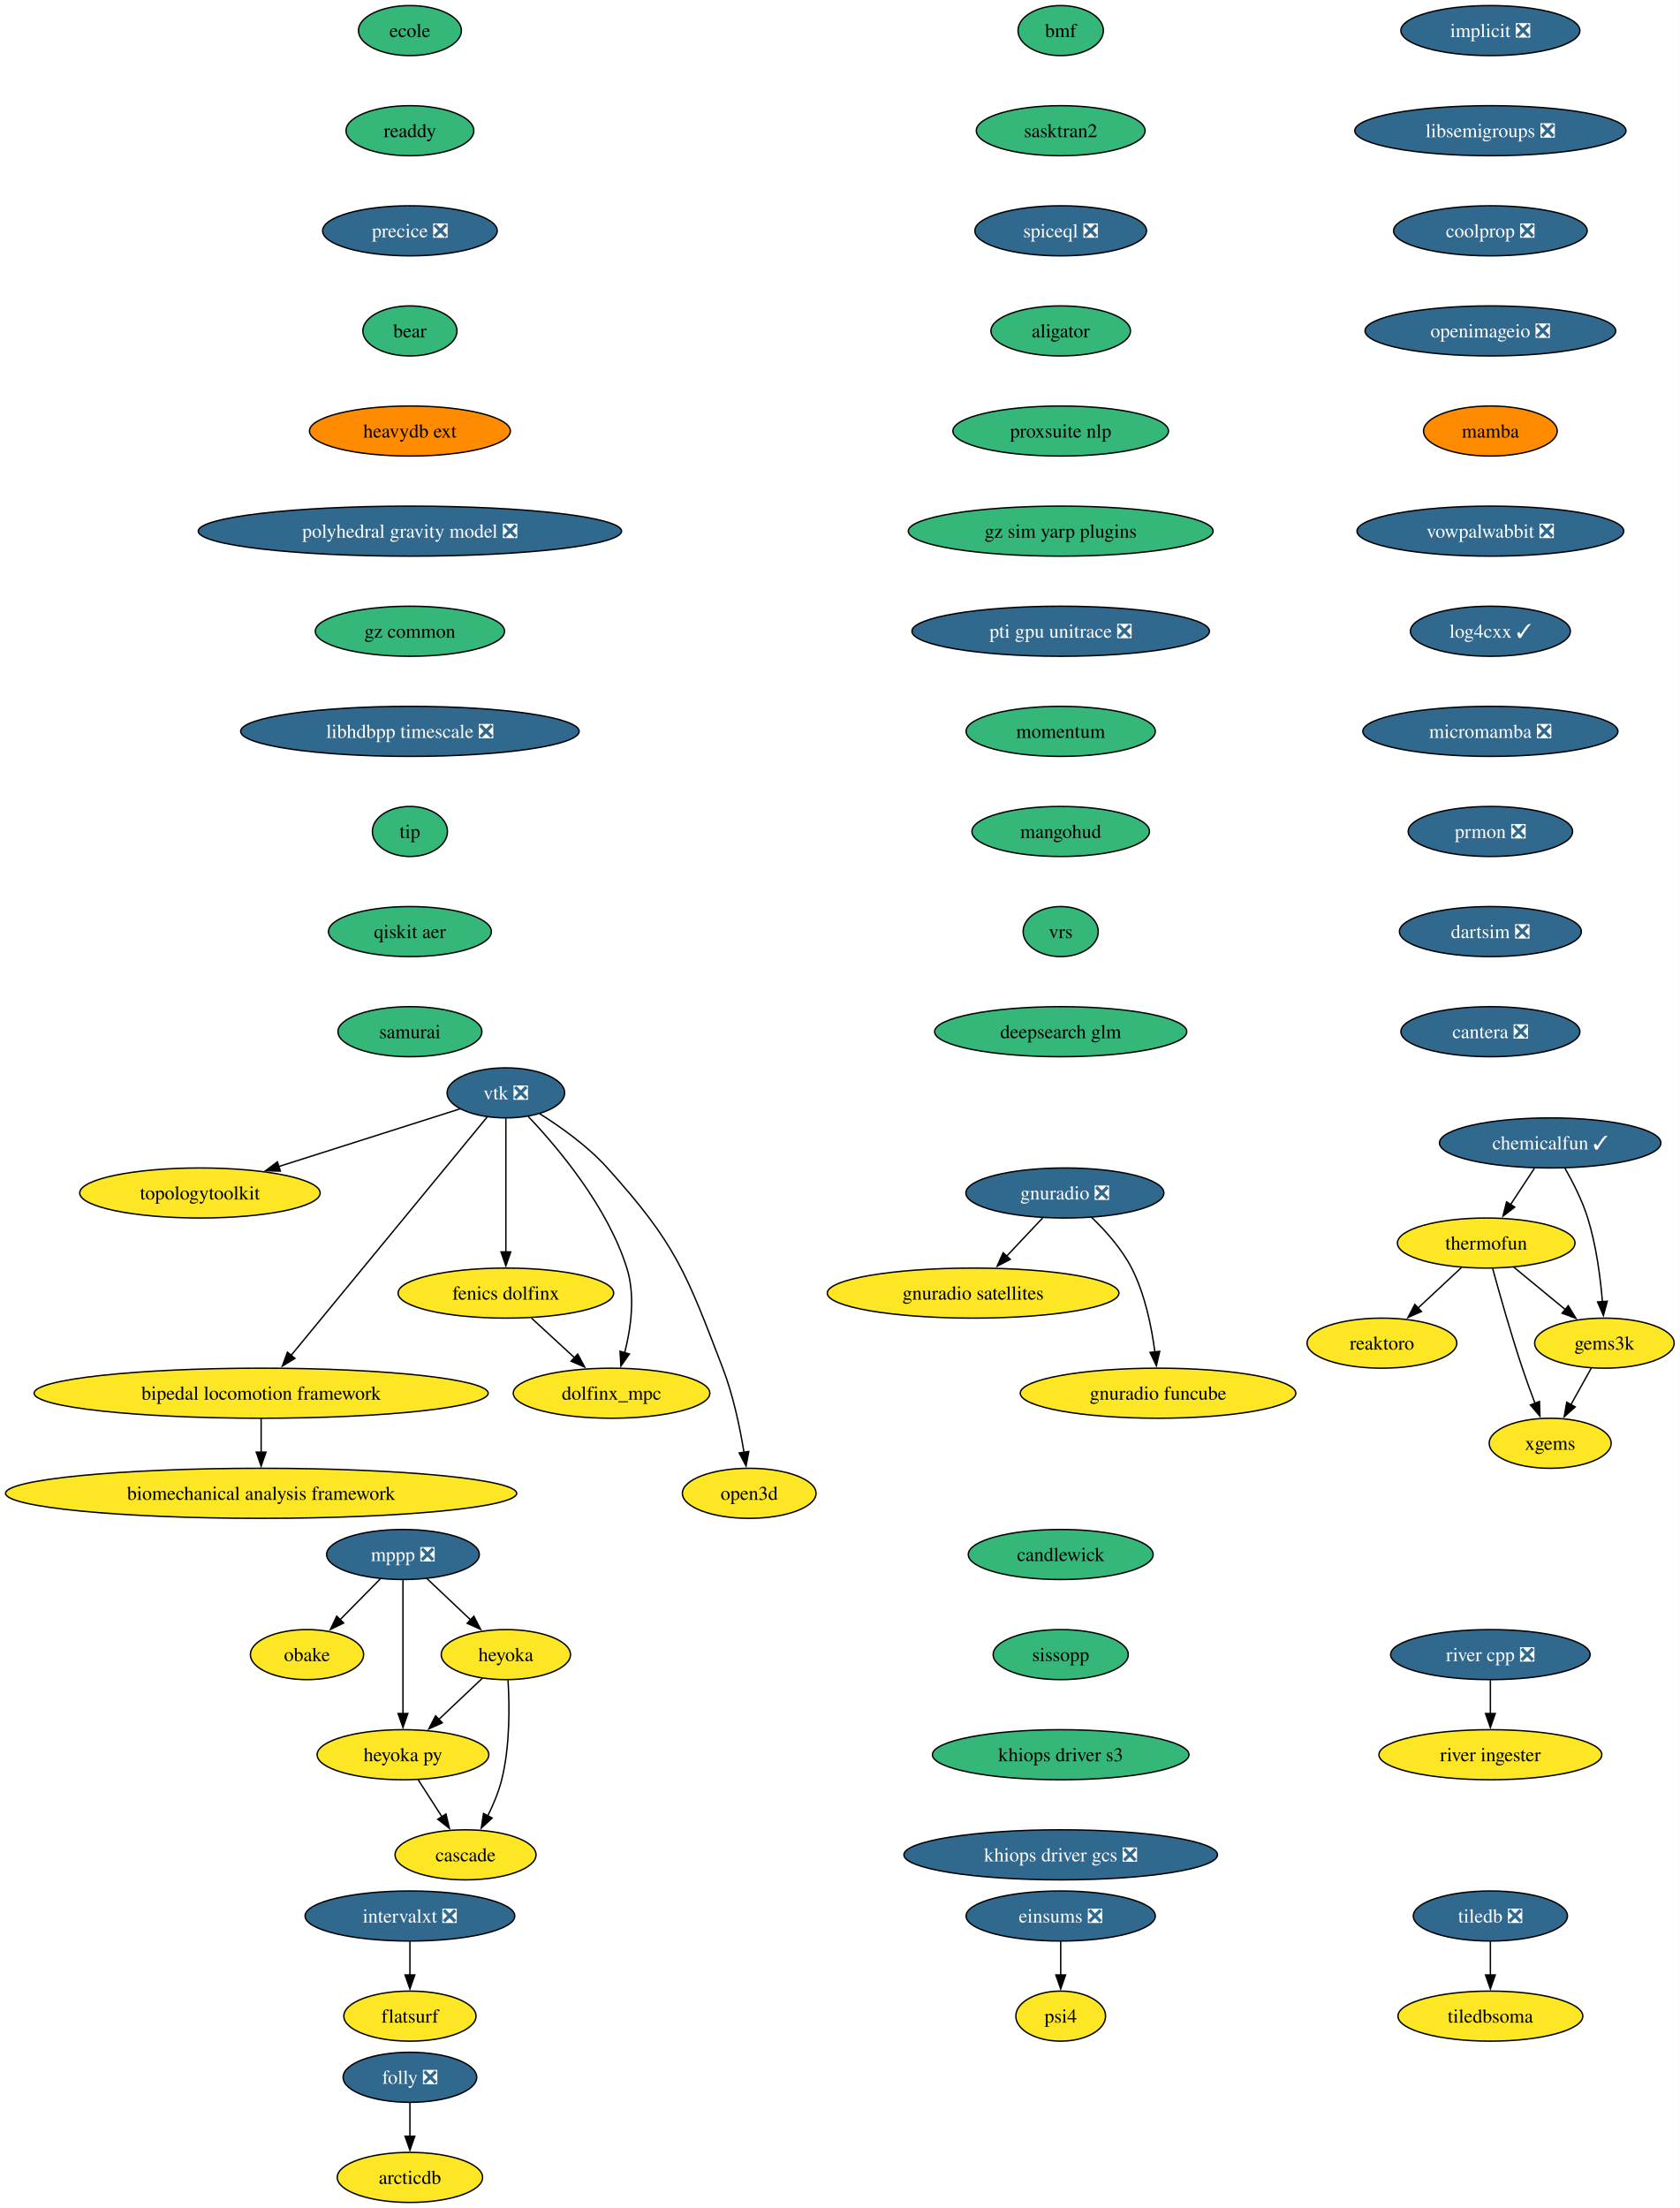
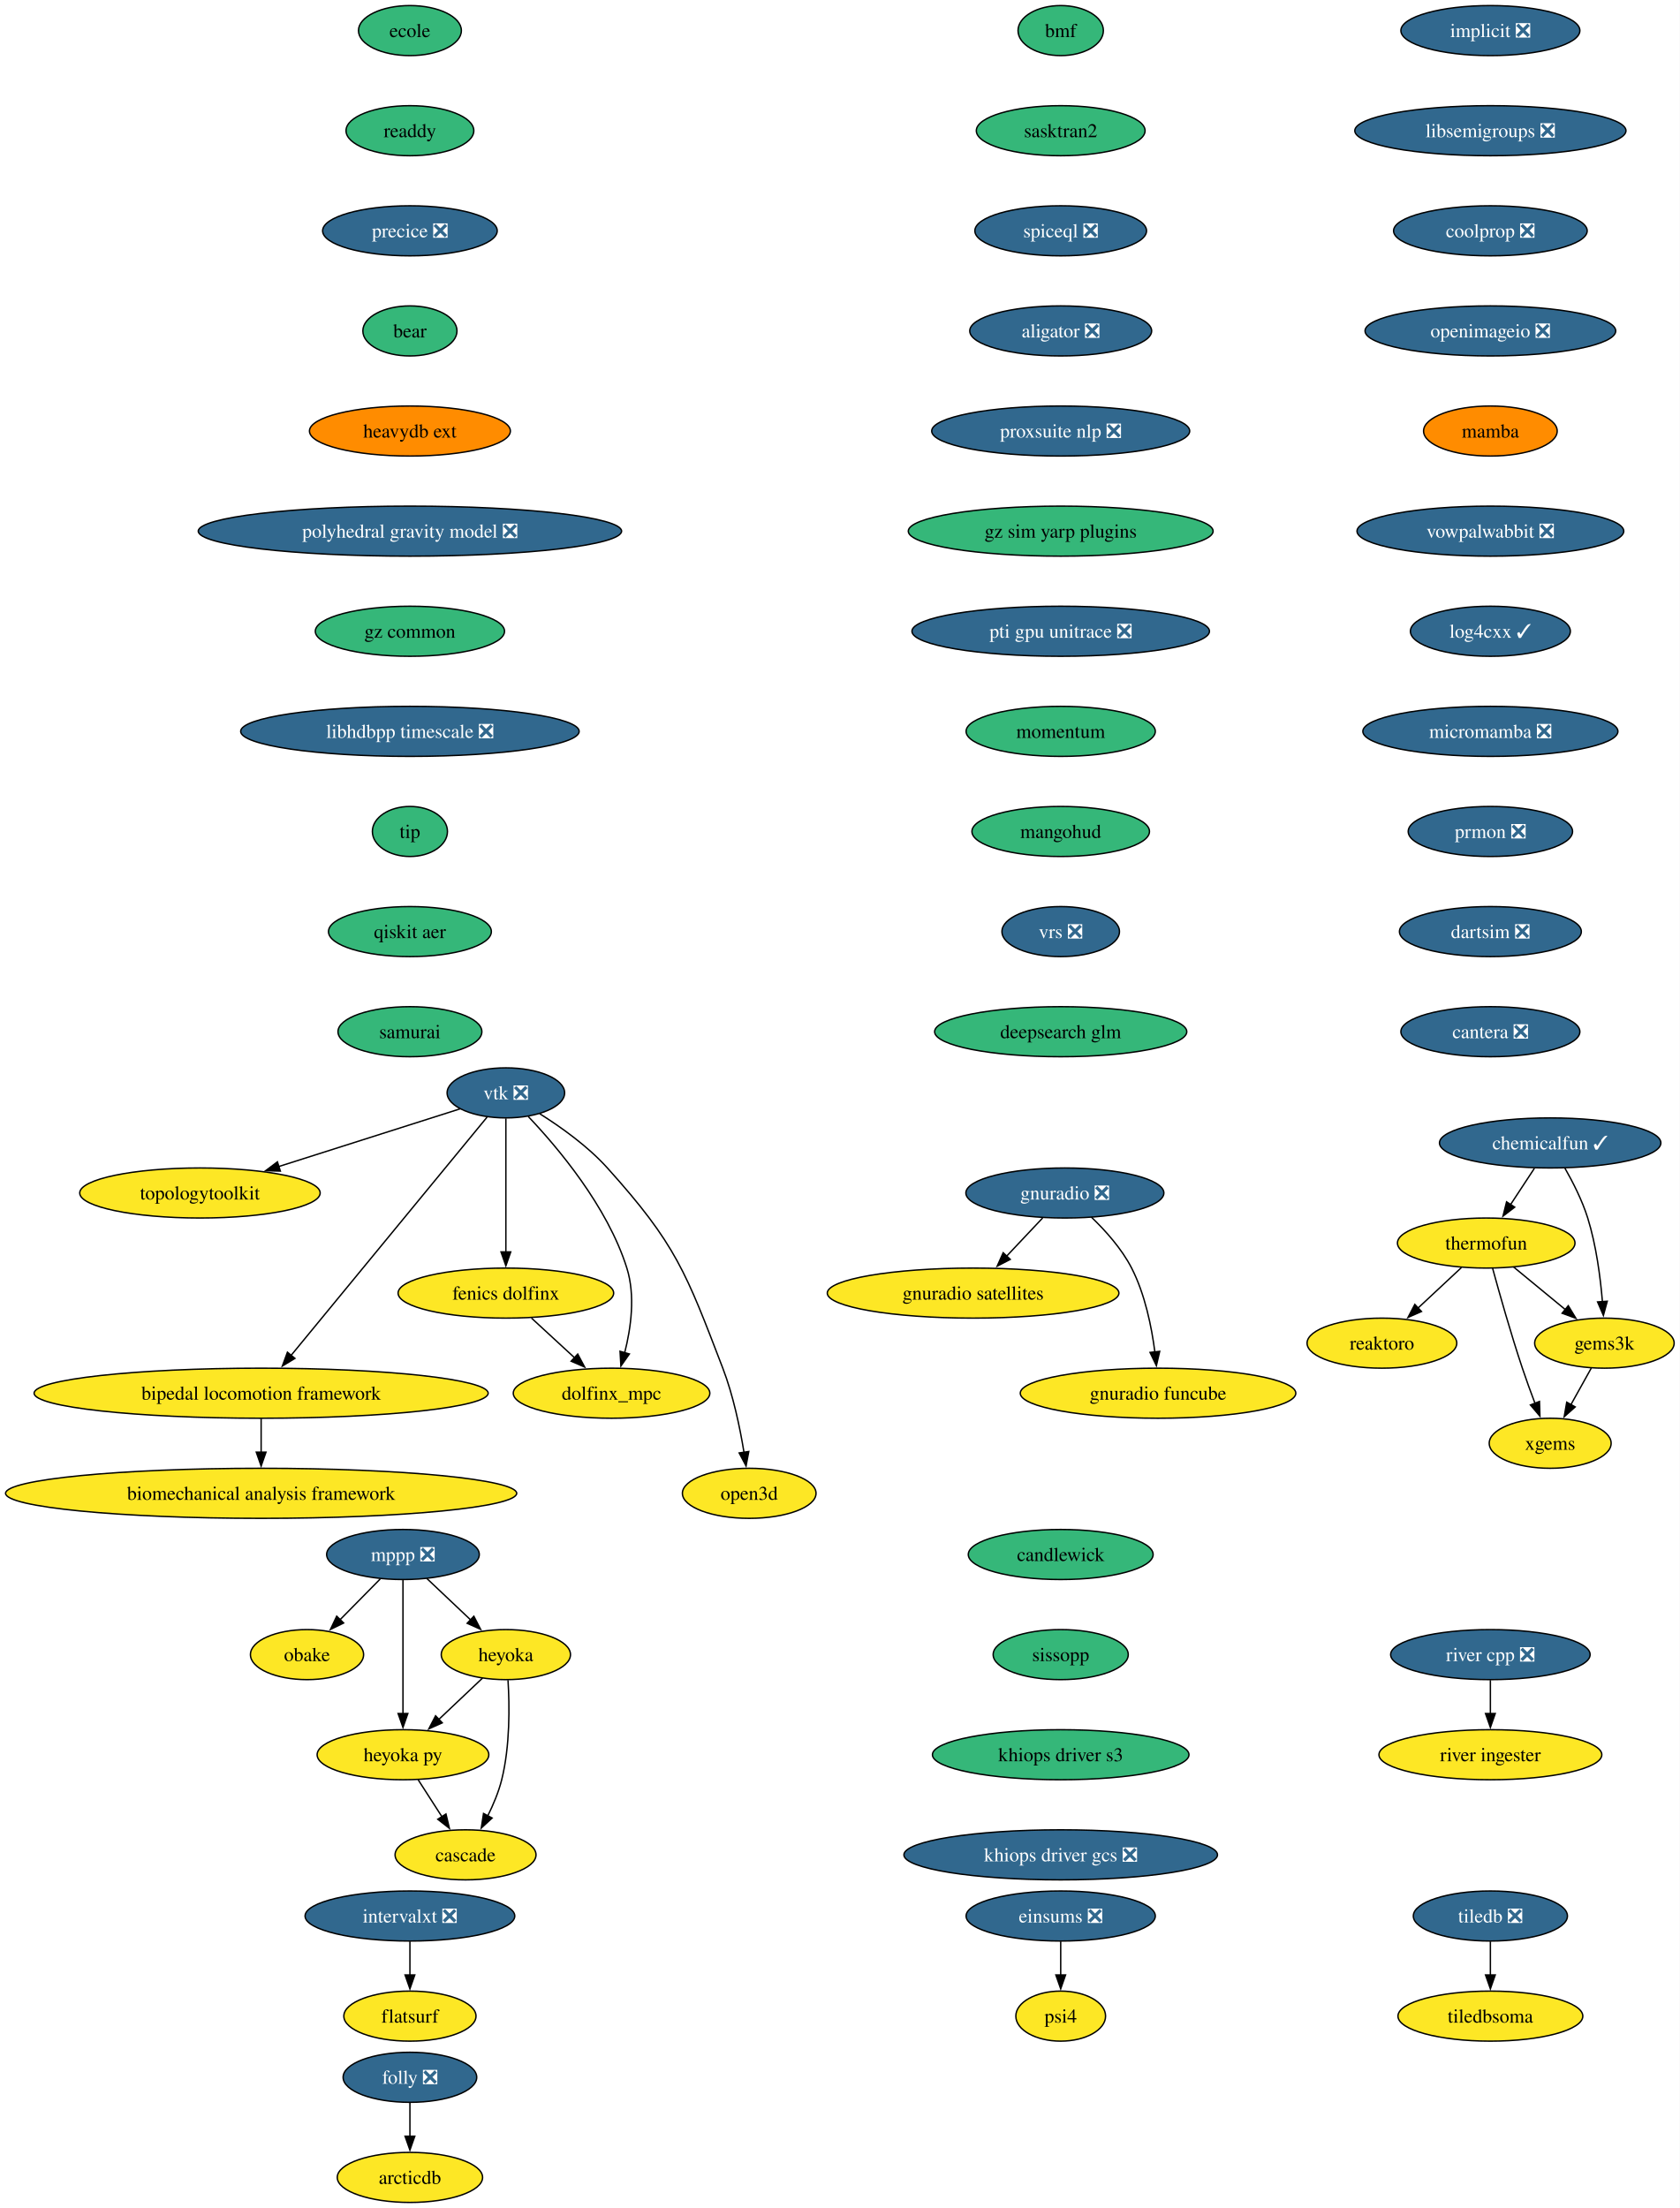
<svg xmlns="http://www.w3.org/2000/svg" xmlns:xlink="http://www.w3.org/1999/xlink" width="1208pt" height="1588pt" viewBox="0.00 0.00 1208.00 1588.00">
  <g id="graph0" class="graph" transform="scale(1 1) rotate(0) translate(4 1584)">
    <polygon fill="white" stroke="none" points="-4,4 -4,-1584 1203.94,-1584 1203.94,4 -4,4" />
    <g id="node1" class="node">
      <g id="a_node1">
        <a xlink:href="https://github.com/conda-forge/implicit-feedstock/pull/111" xlink:title="implicit ❎">
          <ellipse fill="#31688e" stroke="black" cx="1067.79" cy="-1562" rx="64.36" ry="18" />
          <text xml:space="preserve" text-anchor="middle" x="1067.79" y="-1557.33" font-family="Times,serif" font-size="14.00" fill="white">implicit ❎</text>
        </a>
      </g>
    </g>
    <g id="node2" class="node">
      <g id="a_node2">
        <a xlink:href="https://github.com/conda-forge/libsemigroups-feedstock/pull/97" xlink:title="libsemigroups ❎">
          <ellipse fill="#31688e" stroke="black" cx="1067.79" cy="-1490" rx="97.51" ry="18" />
          <text xml:space="preserve" text-anchor="middle" x="1067.79" y="-1485.33" font-family="Times,serif" font-size="14.00" fill="white">libsemigroups ❎</text>
        </a>
      </g>
    </g>
    <g id="node3" class="node">
      <g id="a_node3">
        <a xlink:href="https://github.com/conda-forge/coolprop-feedstock/pull/52" xlink:title="coolprop ❎">
          <ellipse fill="#31688e" stroke="black" cx="1067.79" cy="-1418" rx="69.62" ry="18" />
          <text xml:space="preserve" text-anchor="middle" x="1067.79" y="-1413.33" font-family="Times,serif" font-size="14.00" fill="white">coolprop ❎</text>
        </a>
      </g>
    </g>
    <g id="node18" class="node">
      <g id="a_node18">
        <a xlink:href="https://github.com/conda-forge/openimageio-feedstock/pull/124" xlink:title="openimageio ❎">
          <ellipse fill="#31688e" stroke="black" cx="1067.79" cy="-1346" rx="90.14" ry="18" />
          <text xml:space="preserve" text-anchor="middle" x="1067.79" y="-1341.33" font-family="Times,serif" font-size="14.00" fill="white">openimageio ❎</text>
        </a>
      </g>
    </g>
    <g id="node4" class="node">
      <g id="a_node4">
        <a xlink:href="https://github.com/conda-forge/mppp-feedstock/pull/72" xlink:title="mppp ❎">
          <ellipse fill="#31688e" stroke="black" cx="285.79" cy="-466" rx="54.89" ry="18" />
          <text xml:space="preserve" text-anchor="middle" x="285.79" y="-461.32" font-family="Times,serif" font-size="14.00" fill="white">mppp ❎</text>
        </a>
      </g>
    </g>
    <g id="node5" class="node">
      <g id="a_node5">
        <a xlink:href="https://github.com/conda-forge/obake-feedstock" xlink:title="obake">
          <ellipse fill="#fde725" stroke="black" cx="216.79" cy="-394" rx="40.69" ry="18" />
          <text xml:space="preserve" text-anchor="middle" x="216.79" y="-389.32" font-family="Times,serif" font-size="14.00">obake</text>
        </a>
      </g>
    </g>
    <g id="edge3" class="edge">
      <path fill="none" stroke="black" d="M269.44,-448.41C260.81,-439.66 250.06,-428.75 240.53,-419.08" />
      <polygon fill="black" stroke="black" points="243.12,-416.73 233.61,-412.07 238.14,-421.64 243.12,-416.73" />
    </g>
    <g id="node6" class="node">
      <g id="a_node6">
        <a xlink:href="https://github.com/conda-forge/heyoka-feedstock" xlink:title="heyoka">
          <ellipse fill="#fde725" stroke="black" cx="359.79" cy="-394" rx="46.47" ry="18" />
          <text xml:space="preserve" text-anchor="middle" x="359.79" y="-389.32" font-family="Times,serif" font-size="14.00">heyoka</text>
        </a>
      </g>
    </g>
    <g id="edge4" class="edge">
      <path fill="none" stroke="black" d="M302.95,-448.76C312.29,-439.93 324.02,-428.83 334.4,-419.01" />
      <polygon fill="black" stroke="black" points="336.76,-421.6 341.62,-412.19 331.95,-416.52 336.76,-421.6" />
    </g>
    <g id="node7" class="node">
      <g id="a_node7">
        <a xlink:href="https://github.com/conda-forge/heyoka.py-feedstock" xlink:title="heyoka py">
          <ellipse fill="#fde725" stroke="black" cx="285.79" cy="-322" rx="61.73" ry="18" />
          <text xml:space="preserve" text-anchor="middle" x="285.79" y="-317.32" font-family="Times,serif" font-size="14.00">heyoka py</text>
        </a>
      </g>
    </g>
    <g id="edge5" class="edge">
      <path fill="none" stroke="black" d="M285.79,-447.59C285.79,-423.61 285.79,-380.14 285.79,-351.42" />
      <polygon fill="black" stroke="black" points="289.29,-351.62 285.79,-341.62 282.29,-351.62 289.29,-351.62" />
    </g>
    <g id="edge6" class="edge">
      <path fill="none" stroke="black" d="M343,-377.12C333.73,-368.36 322.04,-357.29 311.64,-347.45" />
      <polygon fill="black" stroke="black" points="314.05,-344.92 304.38,-340.59 309.24,-350.01 314.05,-344.92" />
    </g>
    <g id="node8" class="node">
      <g id="a_node8">
        <a xlink:href="https://github.com/conda-forge/cascade-feedstock" xlink:title="cascade">
          <ellipse fill="#fde725" stroke="black" cx="330.79" cy="-250" rx="50.68" ry="18" />
          <text xml:space="preserve" text-anchor="middle" x="330.79" y="-245.32" font-family="Times,serif" font-size="14.00">cascade</text>
        </a>
      </g>
    </g>
    <g id="edge7" class="edge">
      <path fill="none" stroke="black" d="M361.33,-375.64C362.45,-357.48 362.86,-328.3 356.79,-304 354.58,-295.15 350.76,-286.05 346.72,-277.94" />
      <polygon fill="black" stroke="black" points="349.91,-276.47 342.11,-269.29 343.73,-279.76 349.91,-276.47" />
    </g>
    <g id="edge8" class="edge">
      <path fill="none" stroke="black" d="M296.68,-304.05C301.82,-296.06 308.08,-286.33 313.82,-277.4" />
      <polygon fill="black" stroke="black" points="316.71,-279.37 319.18,-269.06 310.82,-275.58 316.71,-279.37" />
    </g>
    <g id="node9" class="node">
      <g id="a_node9">
        <a xlink:href="https://github.com/conda-forge/tiledb-feedstock/pull/465" xlink:title="tiledb ❎">
          <ellipse fill="#31688e" stroke="black" cx="1067.79" cy="-206" rx="55.42" ry="18" />
          <text xml:space="preserve" text-anchor="middle" x="1067.79" y="-201.33" font-family="Times,serif" font-size="14.00" fill="white">tiledb ❎</text>
        </a>
      </g>
    </g>
    <g id="node10" class="node">
      <g id="a_node10">
        <a xlink:href="https://github.com/conda-forge/tiledbsoma-feedstock" xlink:title="tiledbsoma">
          <ellipse fill="#fde725" stroke="black" cx="1067.79" cy="-134" rx="66.47" ry="18" />
          <text xml:space="preserve" text-anchor="middle" x="1067.79" y="-129.32" font-family="Times,serif" font-size="14.00">tiledbsoma</text>
        </a>
      </g>
    </g>
    <g id="edge9" class="edge">
      <path fill="none" stroke="black" d="M1067.79,-187.7C1067.79,-180.41 1067.79,-171.73 1067.79,-163.54" />
      <polygon fill="black" stroke="black" points="1071.29,-163.62 1067.79,-153.62 1064.29,-163.62 1071.29,-163.62" />
    </g>
    <g id="node11" class="node">
      <g id="a_node11">
        <a xlink:href="https://github.com/conda-forge/vtk-feedstock/pull/411" xlink:title="vtk ❎">
          <ellipse fill="#31688e" stroke="black" cx="359.79" cy="-798" rx="42.26" ry="18" />
          <text xml:space="preserve" text-anchor="middle" x="359.79" y="-793.33" font-family="Times,serif" font-size="14.00" fill="white">vtk ❎</text>
        </a>
      </g>
    </g>
    <g id="node12" class="node">
      <g id="a_node12">
        <a xlink:href="https://github.com/conda-forge/topologytoolkit-feedstock" xlink:title="topologytoolkit">
          <ellipse fill="#fde725" stroke="black" cx="139.79" cy="-726" rx="86.46" ry="18" />
          <text xml:space="preserve" text-anchor="middle" x="139.79" y="-721.33" font-family="Times,serif" font-size="14.00">topologytoolkit</text>
        </a>
      </g>
    </g>
    <g id="edge10" class="edge">
      <path fill="none" stroke="black" d="M326.85,-786.52C292.41,-775.56 237.71,-758.16 196.34,-744.99" />
      <polygon fill="black" stroke="black" points="197.63,-741.73 187.04,-742.03 195.5,-748.4 197.63,-741.73" />
    </g>
    <g id="node13" class="node">
      <g id="a_node13">
        <a xlink:href="https://github.com/conda-forge/fenics-dolfinx-feedstock" xlink:title="fenics dolfinx">
          <ellipse fill="#fde725" stroke="black" cx="359.79" cy="-654" rx="77.52" ry="18" />
          <text xml:space="preserve" text-anchor="middle" x="359.79" y="-649.33" font-family="Times,serif" font-size="14.00">fenics dolfinx</text>
        </a>
      </g>
    </g>
    <g id="edge11" class="edge">
      <path fill="none" stroke="black" d="M359.79,-779.59C359.79,-755.61 359.79,-712.14 359.79,-683.42" />
      <polygon fill="black" stroke="black" points="363.29,-683.62 359.79,-673.62 356.29,-683.62 363.29,-683.62" />
    </g>
    <g id="node14" class="node">
      <g id="a_node14">
        <a xlink:href="https://github.com/conda-forge/bipedal-locomotion-framework-feedstock" xlink:title="bipedal locomotion framework">
          <ellipse fill="#fde725" stroke="black" cx="183.79" cy="-582" rx="163.27" ry="18" />
          <text xml:space="preserve" text-anchor="middle" x="183.79" y="-577.33" font-family="Times,serif" font-size="14.00">bipedal locomotion framework</text>
        </a>
      </g>
    </g>
    <g id="edge12" class="edge">
      <path fill="none" stroke="black" d="M346.27,-780.56C315.91,-743.65 242.11,-653.91 205.34,-609.21" />
      <polygon fill="black" stroke="black" points="208.1,-607.05 199.05,-601.55 202.7,-611.5 208.1,-607.05" />
    </g>
    <g id="node15" class="node">
      <g id="a_node15">
        <a xlink:href="https://github.com/conda-forge/dolfinx_mpc-feedstock" xlink:title="dolfinx_mpc">
          <ellipse fill="#fde725" stroke="black" cx="435.79" cy="-582" rx="70.68" ry="18" />
          <text xml:space="preserve" text-anchor="middle" x="435.79" y="-577.33" font-family="Times,serif" font-size="14.00">dolfinx_mpc</text>
        </a>
      </g>
    </g>
    <g id="edge13" class="edge">
      <path fill="none" stroke="black" d="M375.88,-781.02C396.96,-758.83 432.86,-716.4 446.79,-672 452.99,-652.23 449.77,-628.97 445.25,-611.18" />
      <polygon fill="black" stroke="black" points="448.62,-610.23 442.51,-601.57 441.89,-612.15 448.62,-610.23" />
    </g>
    <g id="node16" class="node">
      <g id="a_node16">
        <a xlink:href="https://github.com/conda-forge/open3d-feedstock" xlink:title="open3d">
          <ellipse fill="#fde725" stroke="black" cx="534.79" cy="-510" rx="48.05" ry="18" />
          <text xml:space="preserve" text-anchor="middle" x="534.79" y="-505.32" font-family="Times,serif" font-size="14.00">open3d</text>
        </a>
      </g>
    </g>
    <g id="edge14" class="edge">
      <path fill="none" stroke="black" d="M384.16,-782.99C399.41,-773.39 418.75,-759.6 432.79,-744 482.21,-689.09 489.31,-668.96 515.79,-600 523.29,-580.47 528.11,-557.32 531.02,-539.53" />
      <polygon fill="black" stroke="black" points="534.48,-540.09 532.52,-529.68 527.56,-539.04 534.48,-540.09" />
    </g>
    <g id="edge15" class="edge">
      <path fill="none" stroke="black" d="M378.19,-636.05C387.52,-627.46 399.03,-616.86 409.3,-607.4" />
      <polygon fill="black" stroke="black" points="411.46,-610.16 416.45,-600.81 406.72,-605.01 411.46,-610.16" />
    </g>
    <g id="node17" class="node">
      <g id="a_node17">
        <a xlink:href="https://github.com/conda-forge/biomechanical-analysis-framework-feedstock" xlink:title="biomechanical analysis framework">
          <ellipse fill="#fde725" stroke="black" cx="183.79" cy="-510" rx="183.79" ry="18" />
          <text xml:space="preserve" text-anchor="middle" x="183.79" y="-505.32" font-family="Times,serif" font-size="14.00">biomechanical analysis framework</text>
        </a>
      </g>
    </g>
    <g id="edge16" class="edge">
      <path fill="none" stroke="black" d="M183.79,-563.7C183.79,-556.41 183.79,-547.73 183.79,-539.54" />
      <polygon fill="black" stroke="black" points="187.29,-539.62 183.79,-529.62 180.29,-539.62 187.29,-539.62" />
    </g>
    <g id="node20" class="node">
      <g id="a_node20">
        <a xlink:href="https://github.com/conda-forge/mamba-feedstock" xlink:title="mamba">
          <ellipse fill="#ff8c00" stroke="black" cx="1067.79" cy="-1274" rx="48.05" ry="18" />
          <text xml:space="preserve" text-anchor="middle" x="1067.79" y="-1269.33" font-family="Times,serif" font-size="14.00">mamba</text>
        </a>
      </g>
    </g>
    <g id="node19" class="node">
      <g id="a_node19">
        <a xlink:href="https://github.com/conda-forge/reaktoro-feedstock" xlink:title="reaktoro">
          <ellipse fill="#fde725" stroke="black" cx="989.79" cy="-618" rx="53.84" ry="18" />
          <text xml:space="preserve" text-anchor="middle" x="989.79" y="-613.33" font-family="Times,serif" font-size="14.00">reaktoro</text>
        </a>
      </g>
    </g>
    <g id="node21" class="node">
      <g id="a_node21">
        <a xlink:href="https://github.com/conda-forge/vowpalwabbit-feedstock/pull/93" xlink:title="vowpalwabbit ❎">
          <ellipse fill="#31688e" stroke="black" cx="1067.79" cy="-1202" rx="95.93" ry="18" />
          <text xml:space="preserve" text-anchor="middle" x="1067.79" y="-1197.33" font-family="Times,serif" font-size="14.00" fill="white">vowpalwabbit ❎</text>
        </a>
      </g>
    </g>
    <g id="node25" class="node">
      <g id="a_node25">
        <a xlink:href="https://github.com/conda-forge/log4cxx-feedstock/pull/33" xlink:title="log4cxx ✓">
          <ellipse fill="#31688e" stroke="black" cx="1067.79" cy="-1130" rx="57.52" ry="18" />
          <text xml:space="preserve" text-anchor="middle" x="1067.79" y="-1125.33" font-family="Times,serif" font-size="14.00" fill="white">log4cxx ✓</text>
        </a>
      </g>
    </g>
    <g id="node22" class="node">
      <g id="a_node22">
        <a xlink:href="https://github.com/conda-forge/thermofun-feedstock" xlink:title="thermofun">
          <ellipse fill="#fde725" stroke="black" cx="1064.79" cy="-690" rx="63.84" ry="18" />
          <text xml:space="preserve" text-anchor="middle" x="1064.79" y="-685.33" font-family="Times,serif" font-size="14.00">thermofun</text>
        </a>
      </g>
    </g>
    <g id="edge20" class="edge">
      <path fill="none" stroke="black" d="M1047.01,-672.41C1037.67,-663.69 1026.05,-652.85 1015.72,-643.21" />
      <polygon fill="black" stroke="black" points="1018.24,-640.77 1008.54,-636.5 1013.46,-645.88 1018.24,-640.77" />
    </g>
    <g id="node23" class="node">
      <g id="a_node23">
        <a xlink:href="https://github.com/conda-forge/gems3k-feedstock" xlink:title="gems3k">
          <ellipse fill="#fde725" stroke="black" cx="1149.79" cy="-618" rx="50.16" ry="18" />
          <text xml:space="preserve" text-anchor="middle" x="1149.79" y="-613.33" font-family="Times,serif" font-size="14.00">gems3k</text>
        </a>
      </g>
    </g>
    <g id="edge21" class="edge">
      <path fill="none" stroke="black" d="M1084.5,-672.76C1095.52,-663.69 1109.45,-652.22 1121.6,-642.21" />
      <polygon fill="black" stroke="black" points="1123.81,-644.93 1129.3,-635.87 1119.36,-639.52 1123.81,-644.93" />
    </g>
    <g id="node24" class="node">
      <g id="a_node24">
        <a xlink:href="https://github.com/conda-forge/xgems-feedstock" xlink:title="xgems">
          <ellipse fill="#fde725" stroke="black" cx="1110.79" cy="-546" rx="43.84" ry="18" />
          <text xml:space="preserve" text-anchor="middle" x="1110.79" y="-541.33" font-family="Times,serif" font-size="14.00">xgems</text>
        </a>
      </g>
    </g>
    <g id="edge22" class="edge">
      <path fill="none" stroke="black" d="M1069.39,-671.82C1074.31,-653.8 1082.52,-624.73 1090.79,-600 1093.57,-591.66 1096.85,-582.69 1099.94,-574.54" />
      <polygon fill="black" stroke="black" points="1103.1,-576.07 1103.42,-565.48 1096.57,-573.56 1103.1,-576.07" />
    </g>
    <g id="edge23" class="edge">
      <path fill="none" stroke="black" d="M1140.35,-600.05C1135.94,-592.14 1130.59,-582.54 1125.66,-573.69" />
      <polygon fill="black" stroke="black" points="1128.8,-572.14 1120.88,-565.11 1122.69,-575.55 1128.8,-572.14" />
    </g>
    <g id="node26" class="node">
      <g id="a_node26">
        <a xlink:href="https://github.com/conda-forge/micromamba-feedstock/pull/268" xlink:title="micromamba ❎">
          <ellipse fill="#31688e" stroke="black" cx="1067.79" cy="-1058" rx="91.72" ry="18" />
          <text xml:space="preserve" text-anchor="middle" x="1067.79" y="-1053.33" font-family="Times,serif" font-size="14.00" fill="white">micromamba ❎</text>
        </a>
      </g>
    </g>
    <g id="node30" class="node">
      <g id="a_node30">
        <a xlink:href="https://github.com/conda-forge/prmon-feedstock/pull/32" xlink:title="prmon ❎">
          <ellipse fill="#31688e" stroke="black" cx="1067.79" cy="-986" rx="59.1" ry="18" />
          <text xml:space="preserve" text-anchor="middle" x="1067.79" y="-981.33" font-family="Times,serif" font-size="14.00" fill="white">prmon ❎</text>
        </a>
      </g>
    </g>
    <g id="node27" class="node">
      <g id="a_node27">
        <a xlink:href="https://github.com/conda-forge/gnuradio-feedstock/pull/304" xlink:title="gnuradio ❎">
          <ellipse fill="#31688e" stroke="black" cx="761.79" cy="-726" rx="71.2" ry="18" />
          <text xml:space="preserve" text-anchor="middle" x="761.79" y="-721.33" font-family="Times,serif" font-size="14.00" fill="white">gnuradio ❎</text>
        </a>
      </g>
    </g>
    <g id="node28" class="node">
      <g id="a_node28">
        <a xlink:href="https://github.com/conda-forge/gnuradio-satellites-feedstock" xlink:title="gnuradio satellites">
          <ellipse fill="#fde725" stroke="black" cx="695.79" cy="-654" rx="104.87" ry="18" />
          <text xml:space="preserve" text-anchor="middle" x="695.79" y="-649.33" font-family="Times,serif" font-size="14.00">gnuradio satellites</text>
        </a>
      </g>
    </g>
    <g id="edge26" class="edge">
      <path fill="none" stroke="black" d="M745.81,-708.05C737.98,-699.75 728.4,-689.58 719.72,-680.38" />
      <polygon fill="black" stroke="black" points="722.52,-678.25 713.11,-673.38 717.43,-683.05 722.52,-678.25" />
    </g>
    <g id="node29" class="node">
      <g id="a_node29">
        <a xlink:href="https://github.com/conda-forge/gnuradio-funcube-feedstock" xlink:title="gnuradio funcube">
          <ellipse fill="#fde725" stroke="black" cx="828.79" cy="-582" rx="99.08" ry="18" />
          <text xml:space="preserve" text-anchor="middle" x="828.79" y="-577.33" font-family="Times,serif" font-size="14.00">gnuradio funcube</text>
        </a>
      </g>
    </g>
    <g id="edge27" class="edge">
      <path fill="none" stroke="black" d="M780.84,-708.65C790.92,-698.98 802.66,-685.92 809.79,-672 819.43,-653.17 824.18,-629.69 826.52,-611.58" />
      <polygon fill="black" stroke="black" points="829.98,-612.11 827.6,-601.79 823.03,-611.35 829.98,-612.11" />
    </g>
    <g id="node31" class="node">
      <g id="a_node31">
        <a xlink:href="https://github.com/conda-forge/dartsim-feedstock/pull/137" xlink:title="dartsim ❎">
          <ellipse fill="#31688e" stroke="black" cx="1067.79" cy="-914" rx="65.41" ry="18" />
          <text xml:space="preserve" text-anchor="middle" x="1067.79" y="-909.33" font-family="Times,serif" font-size="14.00" fill="white">dartsim ❎</text>
        </a>
      </g>
    </g>
    <g id="node32" class="node">
      <g id="a_node32">
        <a xlink:href="https://github.com/conda-forge/cantera-feedstock/pull/64" xlink:title="cantera ❎">
          <ellipse fill="#31688e" stroke="black" cx="1067.79" cy="-842" rx="64.36" ry="18" />
          <text xml:space="preserve" text-anchor="middle" x="1067.79" y="-837.33" font-family="Times,serif" font-size="14.00" fill="white">cantera ❎</text>
        </a>
      </g>
    </g>
    <g id="node33" class="node">
      <g id="a_node33">
        <a xlink:href="https://github.com/conda-forge/ecole-feedstock" xlink:title="ecole">
          <ellipse fill="#35b779" stroke="black" cx="290.79" cy="-1562" rx="37" ry="18" />
          <text xml:space="preserve" text-anchor="middle" x="290.79" y="-1557.33" font-family="Times,serif" font-size="14.00">ecole</text>
        </a>
      </g>
    </g>
    <g id="node34" class="node">
      <g id="a_node34">
        <a xlink:href="https://github.com/conda-forge/readdy-feedstock" xlink:title="readdy">
          <ellipse fill="#35b779" stroke="black" cx="290.79" cy="-1490" rx="45.95" ry="18" />
          <text xml:space="preserve" text-anchor="middle" x="290.79" y="-1485.33" font-family="Times,serif" font-size="14.00">readdy</text>
        </a>
      </g>
    </g>
    <g id="node39" class="node">
      <g id="a_node39">
        <a xlink:href="https://github.com/conda-forge/precice-feedstock/pull/50" xlink:title="precice ❎">
          <ellipse fill="#31688e" stroke="black" cx="290.79" cy="-1418" rx="62.78" ry="18" />
          <text xml:space="preserve" text-anchor="middle" x="290.79" y="-1413.33" font-family="Times,serif" font-size="14.00" fill="white">precice ❎</text>
        </a>
      </g>
    </g>
    <g id="node35" class="node">
      <g id="a_node35">
        <a xlink:href="https://github.com/conda-forge/folly-feedstock/pull/306" xlink:title="folly ❎">
          <ellipse fill="#31688e" stroke="black" cx="290.79" cy="-90" rx="48.05" ry="18" />
          <text xml:space="preserve" text-anchor="middle" x="290.79" y="-85.33" font-family="Times,serif" font-size="14.00" fill="white">folly ❎</text>
        </a>
      </g>
    </g>
    <g id="node36" class="node">
      <g id="a_node36">
        <a xlink:href="https://github.com/conda-forge/arcticdb-feedstock" xlink:title="arcticdb">
          <ellipse fill="#fde725" stroke="black" cx="290.79" cy="-18" rx="52.26" ry="18" />
          <text xml:space="preserve" text-anchor="middle" x="290.79" y="-13.32" font-family="Times,serif" font-size="14.00">arcticdb</text>
        </a>
      </g>
    </g>
    <g id="edge32" class="edge">
      <path fill="none" stroke="black" d="M290.79,-71.7C290.79,-64.41 290.79,-55.73 290.79,-47.54" />
      <polygon fill="black" stroke="black" points="294.29,-47.62 290.79,-37.62 287.29,-47.62 294.29,-47.62" />
    </g>
    <g id="node37" class="node">
      <g id="a_node37">
        <a xlink:href="https://github.com/conda-forge/intervalxt-feedstock/pull/28" xlink:title="intervalxt ❎">
          <ellipse fill="#31688e" stroke="black" cx="290.79" cy="-206" rx="75.41" ry="18" />
          <text xml:space="preserve" text-anchor="middle" x="290.79" y="-201.33" font-family="Times,serif" font-size="14.00" fill="white">intervalxt ❎</text>
        </a>
      </g>
    </g>
    <g id="node38" class="node">
      <g id="a_node38">
        <a xlink:href="https://github.com/conda-forge/flatsurf-feedstock" xlink:title="flatsurf">
          <ellipse fill="#fde725" stroke="black" cx="290.79" cy="-134" rx="47.53" ry="18" />
          <text xml:space="preserve" text-anchor="middle" x="290.79" y="-129.32" font-family="Times,serif" font-size="14.00">flatsurf</text>
        </a>
      </g>
    </g>
    <g id="edge33" class="edge">
      <path fill="none" stroke="black" d="M290.79,-187.7C290.79,-180.41 290.79,-171.73 290.79,-163.54" />
      <polygon fill="black" stroke="black" points="294.29,-163.62 290.79,-153.62 287.29,-163.62 294.29,-163.62" />
    </g>
    <g id="node40" class="node">
      <g id="a_node40">
        <a xlink:href="https://github.com/conda-forge/bear-feedstock" xlink:title="bear">
          <ellipse fill="#35b779" stroke="black" cx="290.79" cy="-1346" rx="33.85" ry="18" />
          <text xml:space="preserve" text-anchor="middle" x="290.79" y="-1341.33" font-family="Times,serif" font-size="14.00">bear</text>
        </a>
      </g>
    </g>
    <g id="node41" class="node">
      <g id="a_node41">
        <a xlink:href="https://github.com/conda-forge/heavydb-ext-feedstock" xlink:title="heavydb ext">
          <ellipse fill="#ff8c00" stroke="black" cx="290.79" cy="-1274" rx="72.25" ry="18" />
          <text xml:space="preserve" text-anchor="middle" x="290.79" y="-1269.33" font-family="Times,serif" font-size="14.00">heavydb ext</text>
        </a>
      </g>
    </g>
    <g id="node45" class="node">
      <g id="a_node45">
        <a xlink:href="https://github.com/conda-forge/polyhedral-gravity-model-feedstock/pull/25" xlink:title="polyhedral gravity model ❎">
          <ellipse fill="#31688e" stroke="black" cx="290.79" cy="-1202" rx="152.22" ry="18" />
          <text xml:space="preserve" text-anchor="middle" x="290.79" y="-1197.33" font-family="Times,serif" font-size="14.00" fill="white">polyhedral gravity model ❎</text>
        </a>
      </g>
    </g>
    <g id="node42" class="node">
      <g id="a_node42">
        <a xlink:href="https://github.com/conda-forge/chemicalfun-feedstock/pull/24" xlink:title="chemicalfun ✓">
          <ellipse fill="#31688e" stroke="black" cx="1110.79" cy="-762" rx="79.62" ry="18" />
          <text xml:space="preserve" text-anchor="middle" x="1110.79" y="-757.33" font-family="Times,serif" font-size="14.00" fill="white">chemicalfun ✓</text>
        </a>
      </g>
    </g>
    <g id="edge37" class="edge">
      <path fill="none" stroke="black" d="M1099.42,-743.7C1094.24,-735.81 1087.99,-726.3 1082.23,-717.55" />
      <polygon fill="black" stroke="black" points="1085.28,-715.8 1076.86,-709.37 1079.43,-719.65 1085.28,-715.8" />
    </g>
    <g id="edge38" class="edge">
      <path fill="none" stroke="black" d="M1121.33,-743.96C1127.1,-733.87 1133.85,-720.62 1137.79,-708 1143.9,-688.41 1146.9,-665.44 1148.37,-647.74" />
      <polygon fill="black" stroke="black" points="1151.85,-648.16 1149.06,-637.94 1144.87,-647.67 1151.85,-648.16" />
    </g>
    <g id="node43" class="node">
      <g id="a_node43">
        <a xlink:href="https://github.com/conda-forge/river-cpp-feedstock/pull/28" xlink:title="river cpp ❎">
          <ellipse fill="#31688e" stroke="black" cx="1067.79" cy="-394" rx="71.73" ry="18" />
          <text xml:space="preserve" text-anchor="middle" x="1067.79" y="-389.32" font-family="Times,serif" font-size="14.00" fill="white">river cpp ❎</text>
        </a>
      </g>
    </g>
    <g id="node44" class="node">
      <g id="a_node44">
        <a xlink:href="https://github.com/conda-forge/river-ingester-feedstock" xlink:title="river ingester">
          <ellipse fill="#fde725" stroke="black" cx="1067.79" cy="-322" rx="80.14" ry="18" />
          <text xml:space="preserve" text-anchor="middle" x="1067.79" y="-317.32" font-family="Times,serif" font-size="14.00">river ingester</text>
        </a>
      </g>
    </g>
    <g id="edge39" class="edge">
      <path fill="none" stroke="black" d="M1067.79,-375.7C1067.79,-368.41 1067.79,-359.73 1067.79,-351.54" />
      <polygon fill="black" stroke="black" points="1071.29,-351.62 1067.79,-341.62 1064.29,-351.62 1071.29,-351.62" />
    </g>
    <g id="node46" class="node">
      <g id="a_node46">
        <a xlink:href="https://github.com/conda-forge/gz-common-feedstock" xlink:title="gz common">
          <ellipse fill="#35b779" stroke="black" cx="290.79" cy="-1130" rx="68.04" ry="18" />
          <text xml:space="preserve" text-anchor="middle" x="290.79" y="-1125.33" font-family="Times,serif" font-size="14.00">gz common</text>
        </a>
      </g>
    </g>
    <g id="node47" class="node">
      <g id="a_node47">
        <a xlink:href="https://github.com/conda-forge/libhdbpp-timescale-feedstock/pull/23" xlink:title="libhdbpp timescale ❎">
          <ellipse fill="#31688e" stroke="black" cx="290.79" cy="-1058" rx="121.71" ry="18" />
          <text xml:space="preserve" text-anchor="middle" x="290.79" y="-1053.33" font-family="Times,serif" font-size="14.00" fill="white">libhdbpp timescale ❎</text>
        </a>
      </g>
    </g>
    <g id="node48" class="node">
      <g id="a_node48">
        <a xlink:href="https://github.com/conda-forge/tip-feedstock" xlink:title="tip">
          <ellipse fill="#35b779" stroke="black" cx="290.79" cy="-986" rx="27" ry="18" />
          <text xml:space="preserve" text-anchor="middle" x="290.79" y="-981.33" font-family="Times,serif" font-size="14.00">tip</text>
        </a>
      </g>
    </g>
    <g id="node49" class="node">
      <g id="a_node49">
        <a xlink:href="https://github.com/conda-forge/qiskit-aer-feedstock" xlink:title="qiskit aer">
          <ellipse fill="#35b779" stroke="black" cx="290.79" cy="-914" rx="58.57" ry="18" />
          <text xml:space="preserve" text-anchor="middle" x="290.79" y="-909.33" font-family="Times,serif" font-size="14.00">qiskit aer</text>
        </a>
      </g>
    </g>
    <g id="node50" class="node">
      <g id="a_node50">
        <a xlink:href="https://github.com/conda-forge/samurai-feedstock" xlink:title="samurai">
          <ellipse fill="#35b779" stroke="black" cx="290.79" cy="-842" rx="51.74" ry="18" />
          <text xml:space="preserve" text-anchor="middle" x="290.79" y="-837.33" font-family="Times,serif" font-size="14.00">samurai</text>
        </a>
      </g>
    </g>
    <g id="node51" class="node">
      <g id="a_node51">
        <a xlink:href="https://github.com/conda-forge/psi4-feedstock" xlink:title="psi4">
          <ellipse fill="#fde725" stroke="black" cx="758.79" cy="-134" rx="32.27" ry="18" />
          <text xml:space="preserve" text-anchor="middle" x="758.79" y="-129.32" font-family="Times,serif" font-size="14.00">psi4</text>
        </a>
      </g>
    </g>
    <g id="node52" class="node">
      <g id="a_node52">
        <a xlink:href="https://github.com/conda-forge/einsums-feedstock/pull/31" xlink:title="einsums ❎">
          <ellipse fill="#31688e" stroke="black" cx="758.79" cy="-206" rx="68.04" ry="18" />
          <text xml:space="preserve" text-anchor="middle" x="758.79" y="-201.33" font-family="Times,serif" font-size="14.00" fill="white">einsums ❎</text>
        </a>
      </g>
    </g>
    <g id="edge46" class="edge">
      <path fill="none" stroke="black" d="M758.79,-187.7C758.79,-180.41 758.79,-171.73 758.79,-163.54" />
      <polygon fill="black" stroke="black" points="762.29,-163.62 758.79,-153.62 755.29,-163.62 762.29,-163.62" />
    </g>
    <g id="node53" class="node">
      <g id="a_node53">
        <a xlink:href="https://github.com/conda-forge/bmf-feedstock" xlink:title="bmf">
          <ellipse fill="#35b779" stroke="black" cx="758.79" cy="-1562" rx="30.69" ry="18" />
          <text xml:space="preserve" text-anchor="middle" x="758.79" y="-1557.33" font-family="Times,serif" font-size="14.00">bmf</text>
        </a>
      </g>
    </g>
    <g id="node54" class="node">
      <g id="a_node54">
        <a xlink:href="https://github.com/conda-forge/sasktran2-feedstock" xlink:title="sasktran2">
          <ellipse fill="#35b779" stroke="black" cx="758.79" cy="-1490" rx="60.68" ry="18" />
          <text xml:space="preserve" text-anchor="middle" x="758.79" y="-1485.33" font-family="Times,serif" font-size="14.00">sasktran2</text>
        </a>
      </g>
    </g>
    <g id="node55" class="node">
      <g id="a_node55">
        <a xlink:href="https://github.com/conda-forge/spiceql-feedstock/pull/44" xlink:title="spiceql ❎">
          <ellipse fill="#31688e" stroke="black" cx="758.79" cy="-1418" rx="61.73" ry="18" />
          <text xml:space="preserve" text-anchor="middle" x="758.79" y="-1413.33" font-family="Times,serif" font-size="14.00" fill="white">spiceql ❎</text>
        </a>
      </g>
    </g>
    <g id="node56" class="node">
      <g id="a_node56">
-         <a xlink:href="https://github.com/conda-forge/aligator-feedstock" xlink:title="aligator">
-           <ellipse fill="#35b779" stroke="black" cx="758.79" cy="-1346" rx="50.16" ry="18" />
-           <text xml:space="preserve" text-anchor="middle" x="758.79" y="-1341.33" font-family="Times,serif" font-size="14.00">aligator</text>
+         <a xlink:href="https://github.com/conda-forge/aligator-feedstock/pull/65" xlink:title="aligator ❎">
+           <ellipse fill="#31688e" stroke="black" cx="758.79" cy="-1346" rx="65.41" ry="18" />
+           <text xml:space="preserve" text-anchor="middle" x="758.79" y="-1341.33" font-family="Times,serif" font-size="14.00" fill="white">aligator ❎</text>
        </a>
      </g>
    </g>
    <g id="node57" class="node">
      <g id="a_node57">
-         <a xlink:href="https://github.com/conda-forge/proxsuite-nlp-feedstock" xlink:title="proxsuite nlp">
-           <ellipse fill="#35b779" stroke="black" cx="758.79" cy="-1274" rx="77.52" ry="18" />
-           <text xml:space="preserve" text-anchor="middle" x="758.79" y="-1269.33" font-family="Times,serif" font-size="14.00">proxsuite nlp</text>
+         <a xlink:href="https://github.com/conda-forge/proxsuite-nlp-feedstock/pull/55" xlink:title="proxsuite nlp ❎">
+           <ellipse fill="#31688e" stroke="black" cx="758.79" cy="-1274" rx="92.77" ry="18" />
+           <text xml:space="preserve" text-anchor="middle" x="758.79" y="-1269.33" font-family="Times,serif" font-size="14.00" fill="white">proxsuite nlp ❎</text>
        </a>
      </g>
    </g>
    <g id="node58" class="node">
      <g id="a_node58">
        <a xlink:href="https://github.com/conda-forge/gz-sim-yarp-plugins-feedstock" xlink:title="gz sim yarp plugins">
          <ellipse fill="#35b779" stroke="black" cx="758.79" cy="-1202" rx="109.61" ry="18" />
          <text xml:space="preserve" text-anchor="middle" x="758.79" y="-1197.33" font-family="Times,serif" font-size="14.00">gz sim yarp plugins</text>
        </a>
      </g>
    </g>
    <g id="node59" class="node">
      <g id="a_node59">
        <a xlink:href="https://github.com/conda-forge/pti-gpu-unitrace-feedstock/pull/22" xlink:title="pti gpu unitrace ❎">
          <ellipse fill="#31688e" stroke="black" cx="758.79" cy="-1130" rx="106.98" ry="18" />
          <text xml:space="preserve" text-anchor="middle" x="758.79" y="-1125.33" font-family="Times,serif" font-size="14.00" fill="white">pti gpu unitrace ❎</text>
        </a>
      </g>
    </g>
    <g id="node60" class="node">
      <g id="a_node60">
        <a xlink:href="https://github.com/conda-forge/momentum-feedstock" xlink:title="momentum">
          <ellipse fill="#35b779" stroke="black" cx="758.79" cy="-1058" rx="68.04" ry="18" />
          <text xml:space="preserve" text-anchor="middle" x="758.79" y="-1053.33" font-family="Times,serif" font-size="14.00">momentum</text>
        </a>
      </g>
    </g>
    <g id="node61" class="node">
      <g id="a_node61">
        <a xlink:href="https://github.com/conda-forge/mangohud-feedstock" xlink:title="mangohud">
          <ellipse fill="#35b779" stroke="black" cx="758.79" cy="-986" rx="63.84" ry="18" />
          <text xml:space="preserve" text-anchor="middle" x="758.79" y="-981.33" font-family="Times,serif" font-size="14.00">mangohud</text>
        </a>
      </g>
    </g>
    <g id="node62" class="node">
      <g id="a_node62">
-         <a xlink:href="https://github.com/conda-forge/vrs-feedstock" xlink:title="vrs">
-           <ellipse fill="#35b779" stroke="black" cx="758.79" cy="-914" rx="27.01" ry="18" />
-           <text xml:space="preserve" text-anchor="middle" x="758.79" y="-909.33" font-family="Times,serif" font-size="14.00">vrs</text>
+         <a xlink:href="https://github.com/conda-forge/vrs-feedstock/pull/15" xlink:title="vrs ❎">
+           <ellipse fill="#31688e" stroke="black" cx="758.79" cy="-914" rx="42.26" ry="18" />
+           <text xml:space="preserve" text-anchor="middle" x="758.79" y="-909.33" font-family="Times,serif" font-size="14.00" fill="white">vrs ❎</text>
        </a>
      </g>
    </g>
    <g id="node63" class="node">
      <g id="a_node63">
        <a xlink:href="https://github.com/conda-forge/deepsearch-glm-feedstock" xlink:title="deepsearch glm">
          <ellipse fill="#35b779" stroke="black" cx="758.79" cy="-842" rx="90.67" ry="18" />
          <text xml:space="preserve" text-anchor="middle" x="758.79" y="-837.33" font-family="Times,serif" font-size="14.00">deepsearch glm</text>
        </a>
      </g>
    </g>
    <g id="node64" class="node">
      <g id="a_node64">
        <a xlink:href="https://github.com/conda-forge/candlewick-feedstock" xlink:title="candlewick">
          <ellipse fill="#35b779" stroke="black" cx="758.79" cy="-466" rx="66.47" ry="18" />
          <text xml:space="preserve" text-anchor="middle" x="758.79" y="-461.32" font-family="Times,serif" font-size="14.00">candlewick</text>
        </a>
      </g>
    </g>
    <g id="node65" class="node">
      <g id="a_node65">
        <a xlink:href="https://github.com/conda-forge/sissopp-feedstock" xlink:title="sissopp">
          <ellipse fill="#35b779" stroke="black" cx="758.79" cy="-394" rx="48.58" ry="18" />
          <text xml:space="preserve" text-anchor="middle" x="758.79" y="-389.32" font-family="Times,serif" font-size="14.00">sissopp</text>
        </a>
      </g>
    </g>
    <g id="node66" class="node">
      <g id="a_node66">
        <a xlink:href="https://github.com/conda-forge/khiops-driver-s3-feedstock" xlink:title="khiops driver s3">
          <ellipse fill="#35b779" stroke="black" cx="758.79" cy="-322" rx="92.25" ry="18" />
          <text xml:space="preserve" text-anchor="middle" x="758.79" y="-317.32" font-family="Times,serif" font-size="14.00">khiops driver s3</text>
        </a>
      </g>
    </g>
    <g id="node67" class="node">
      <g id="a_node67">
        <a xlink:href="https://github.com/conda-forge/khiops-driver-gcs-feedstock/pull/4" xlink:title="khiops driver gcs ❎">
          <ellipse fill="#31688e" stroke="black" cx="758.79" cy="-250" rx="112.76" ry="18" />
          <text xml:space="preserve" text-anchor="middle" x="758.79" y="-245.32" font-family="Times,serif" font-size="14.00" fill="white">khiops driver gcs ❎</text>
        </a>
      </g>
    </g>
  </g>
</svg>
